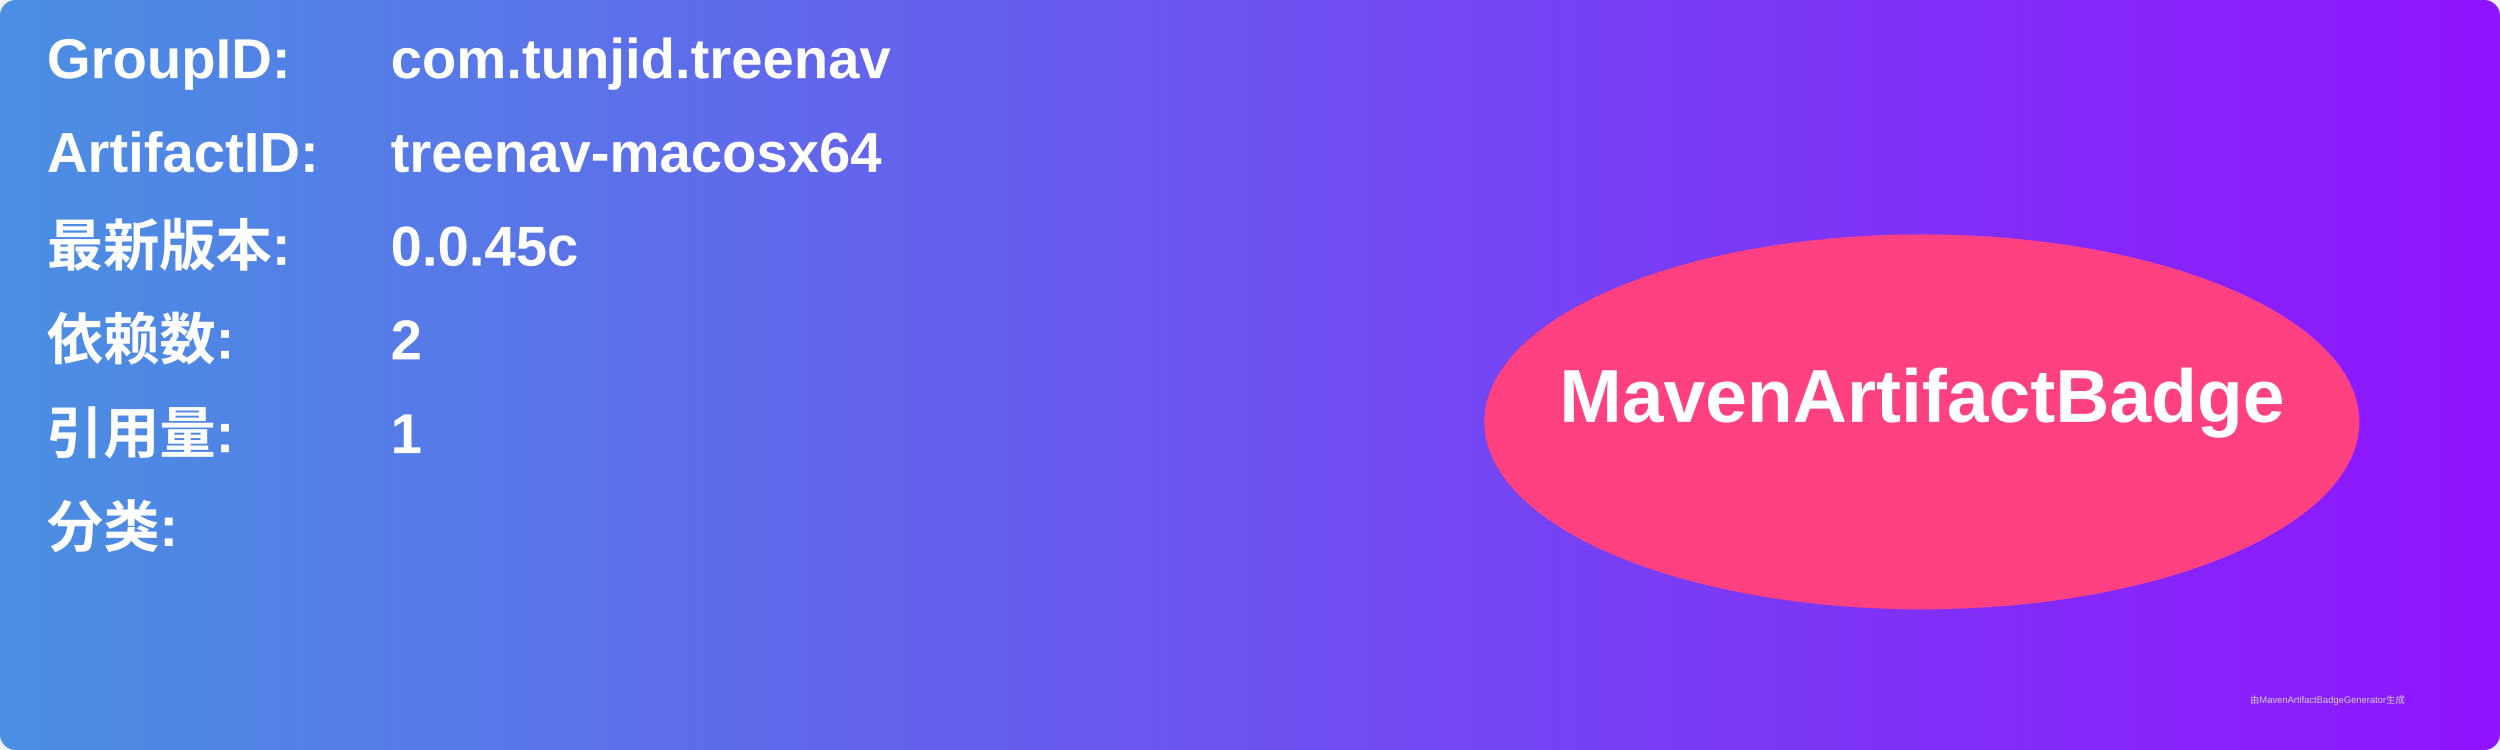
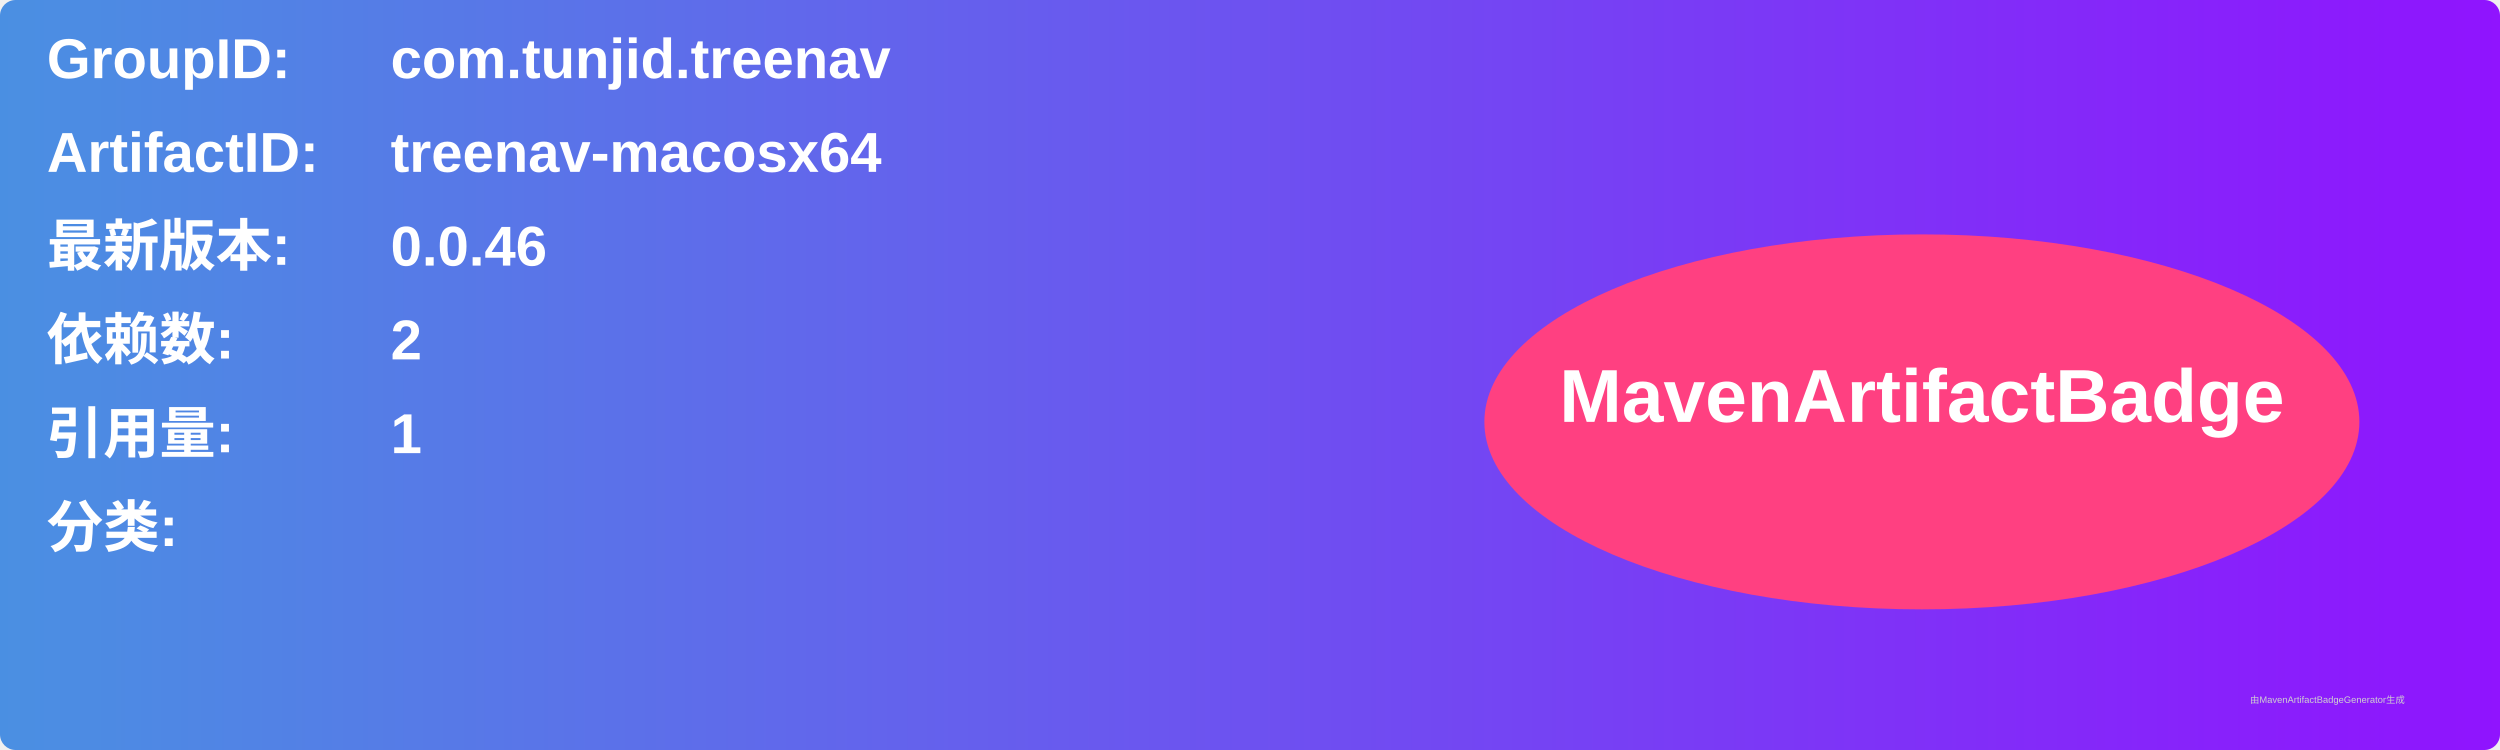
<svg xmlns="http://www.w3.org/2000/svg" width="800" height="240" viewBox="0 0 800 240">
  <linearGradient id="grad" x1="0%" y1="0%" x2="100%" y2="0%">
    <stop offset="0%" stop-color="#4a90e2" />
    <stop offset="100%" stop-color="#9013fe" />
  </linearGradient>
  <rect width="100%" height="100%" rx="5" ry="5" fill="url(#grad)" />
  <g transform="translate(15, 15)">
    <text x="0" y="10" font-family="Arial" font-size="18" fill="white" font-weight="bold" width="260">GroupID:</text>
    <text x="110" y="10" font-family="Arial" font-size="18" fill="white" font-weight="bold" width="460">com.tunjid.treenav</text>
    <text x="0" y="40" font-family="Arial" font-size="18" fill="white" font-weight="bold" width="260">ArtifactID:</text>
    <text x="110" y="40" font-family="Arial" font-size="18" fill="white" font-weight="bold" width="460">treenav-macosx64</text>
    <text x="0" y="70" font-family="Arial" font-size="18" fill="white" font-weight="bold">最新版本:</text>
    <text x="110" y="70" font-family="Arial" font-size="18" fill="white" font-weight="bold">
-       <tspan font-weight="bold">0.0.45c</tspan>
+       <tspan font-weight="bold">0.0.46</tspan>
    </text>
    <text x="0" y="100" font-family="Arial" font-size="18" fill="white" font-weight="bold">依赖数: </text>
    <text x="110" y="100" font-family="Arial" font-size="18" fill="white">
      <tspan font-weight="bold">2</tspan>
    </text>
    <text x="0" y="130" font-family="Arial" font-size="18" fill="white" font-weight="bold">引用量: </text>
    <text x="110" y="130" font-family="Arial" font-size="18" fill="white">
      <tspan font-weight="bold">1</tspan>
    </text>
    <text x="0" y="160" font-family="Arial" font-size="18" fill="white" font-weight="bold">分类:</text>
    <text x="10" y="190" font-family="Arial" font-size="10" fill="white">
      <tspan font-weight="bold" />
    </text>
    <ellipse cx="600" cy="120" rx="140" ry="60" fill="#ff4081" />
    <text x="600" y="120" text-anchor="middle" font-family="Arial" font-size="24" fill="white" font-weight="bold">MavenArtifactBadge</text>
  </g>
  <text x="720" y="225" font-family="Arial" font-size="3" fill="#d0d0d0">由MavenArtifactBadgeGenerator生成</text>
</svg>
